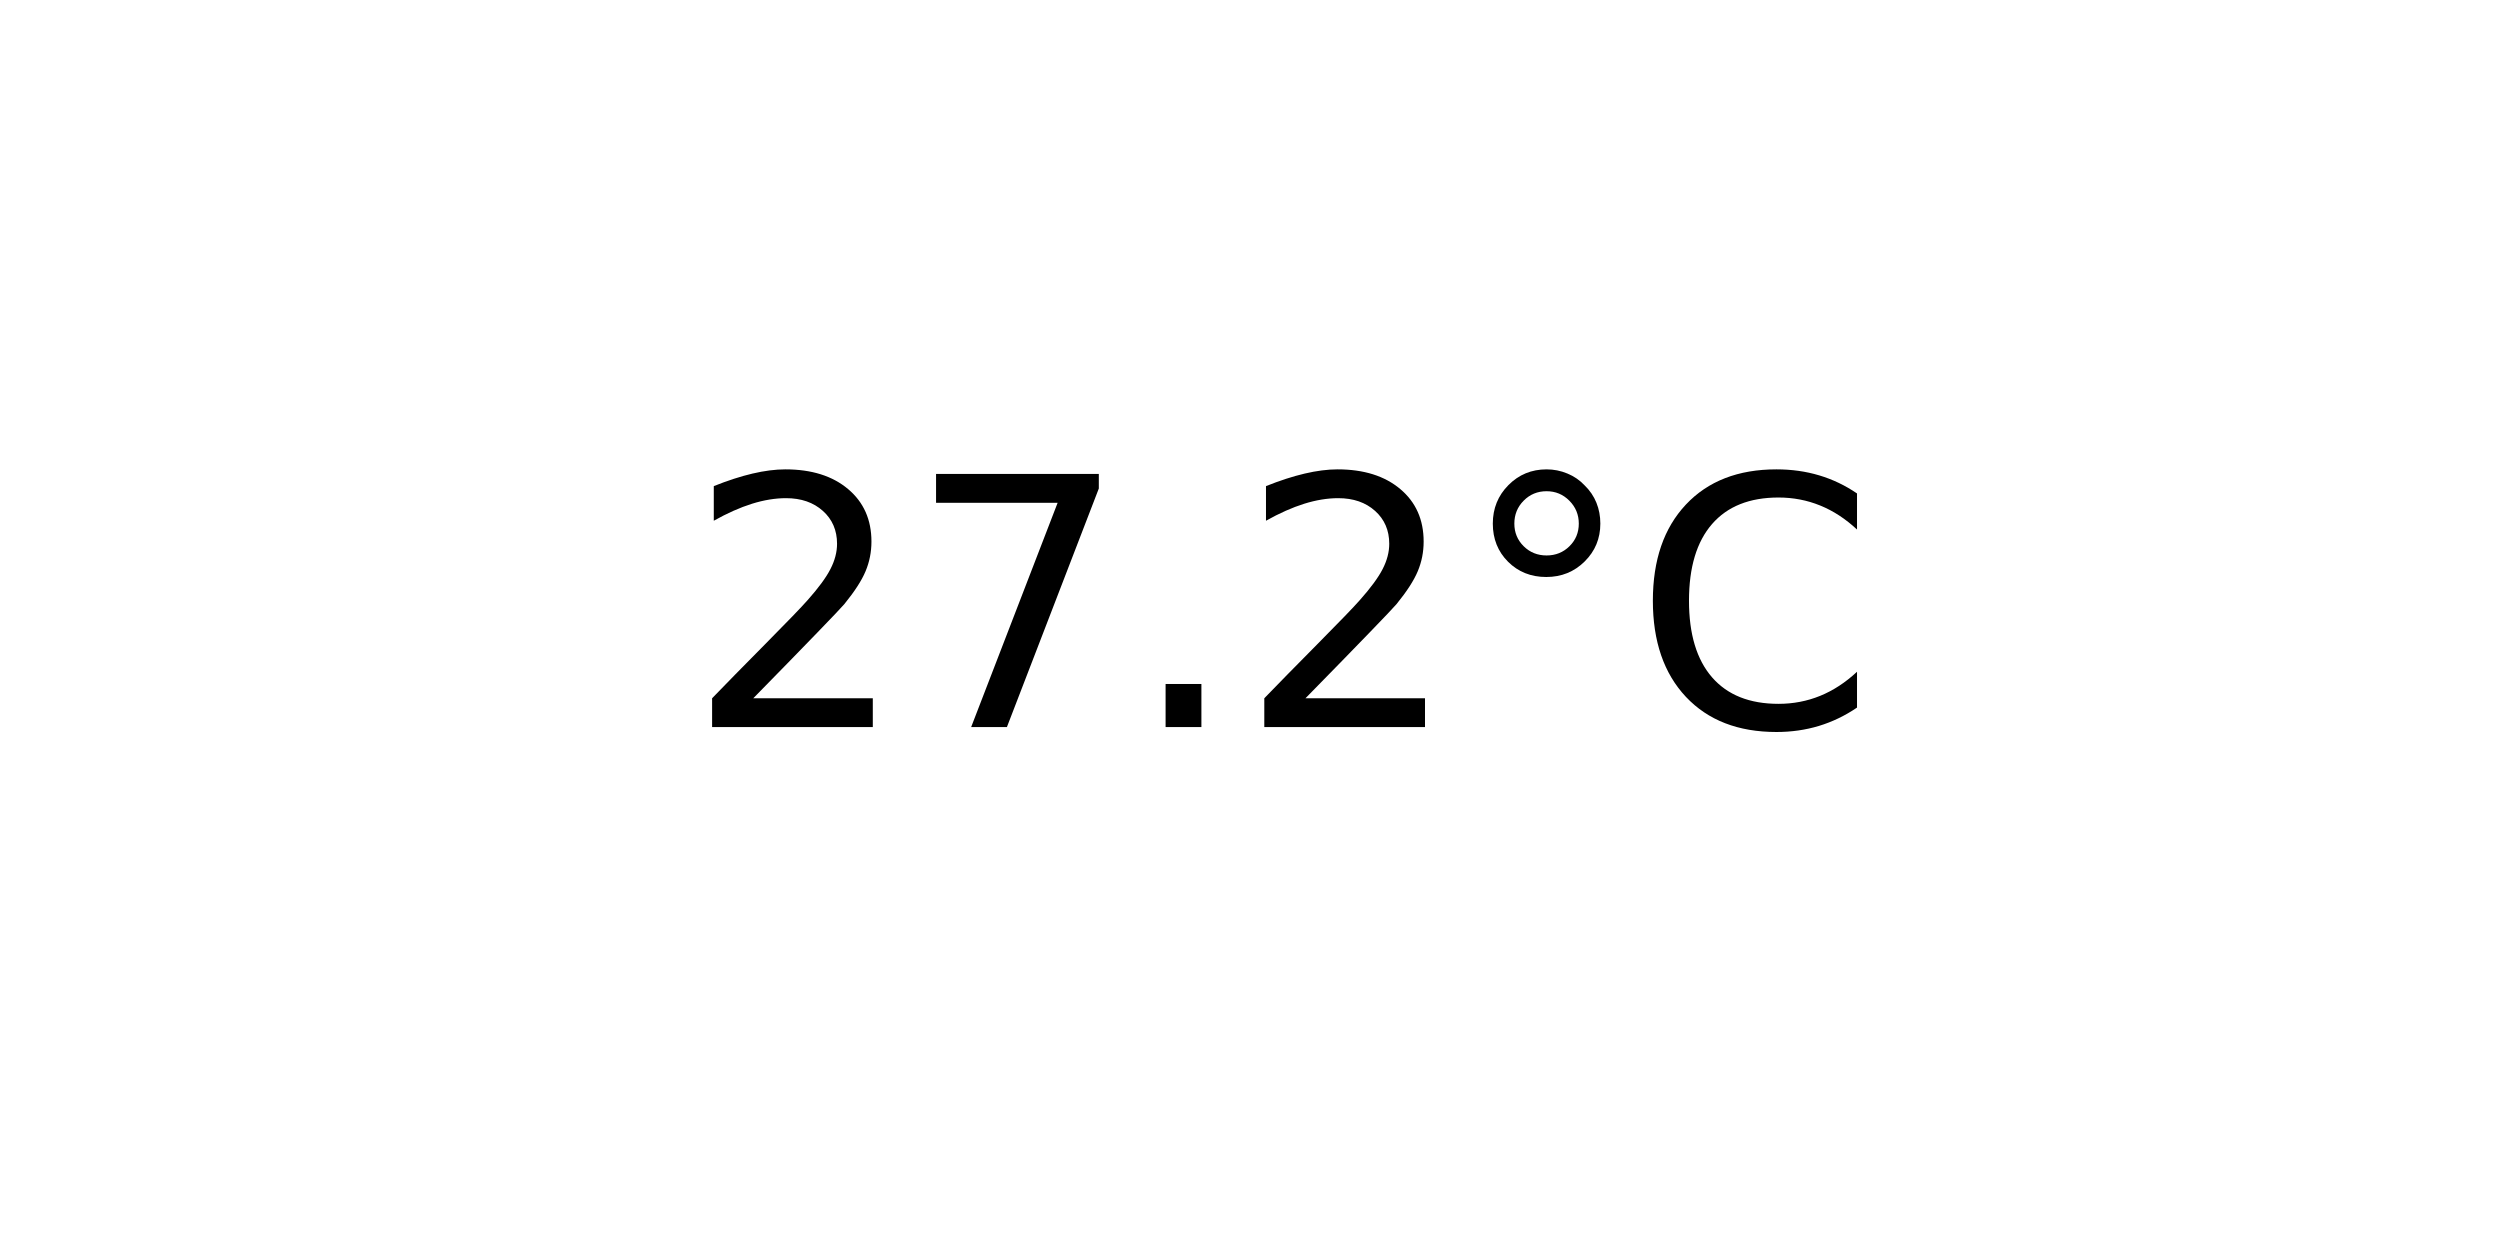
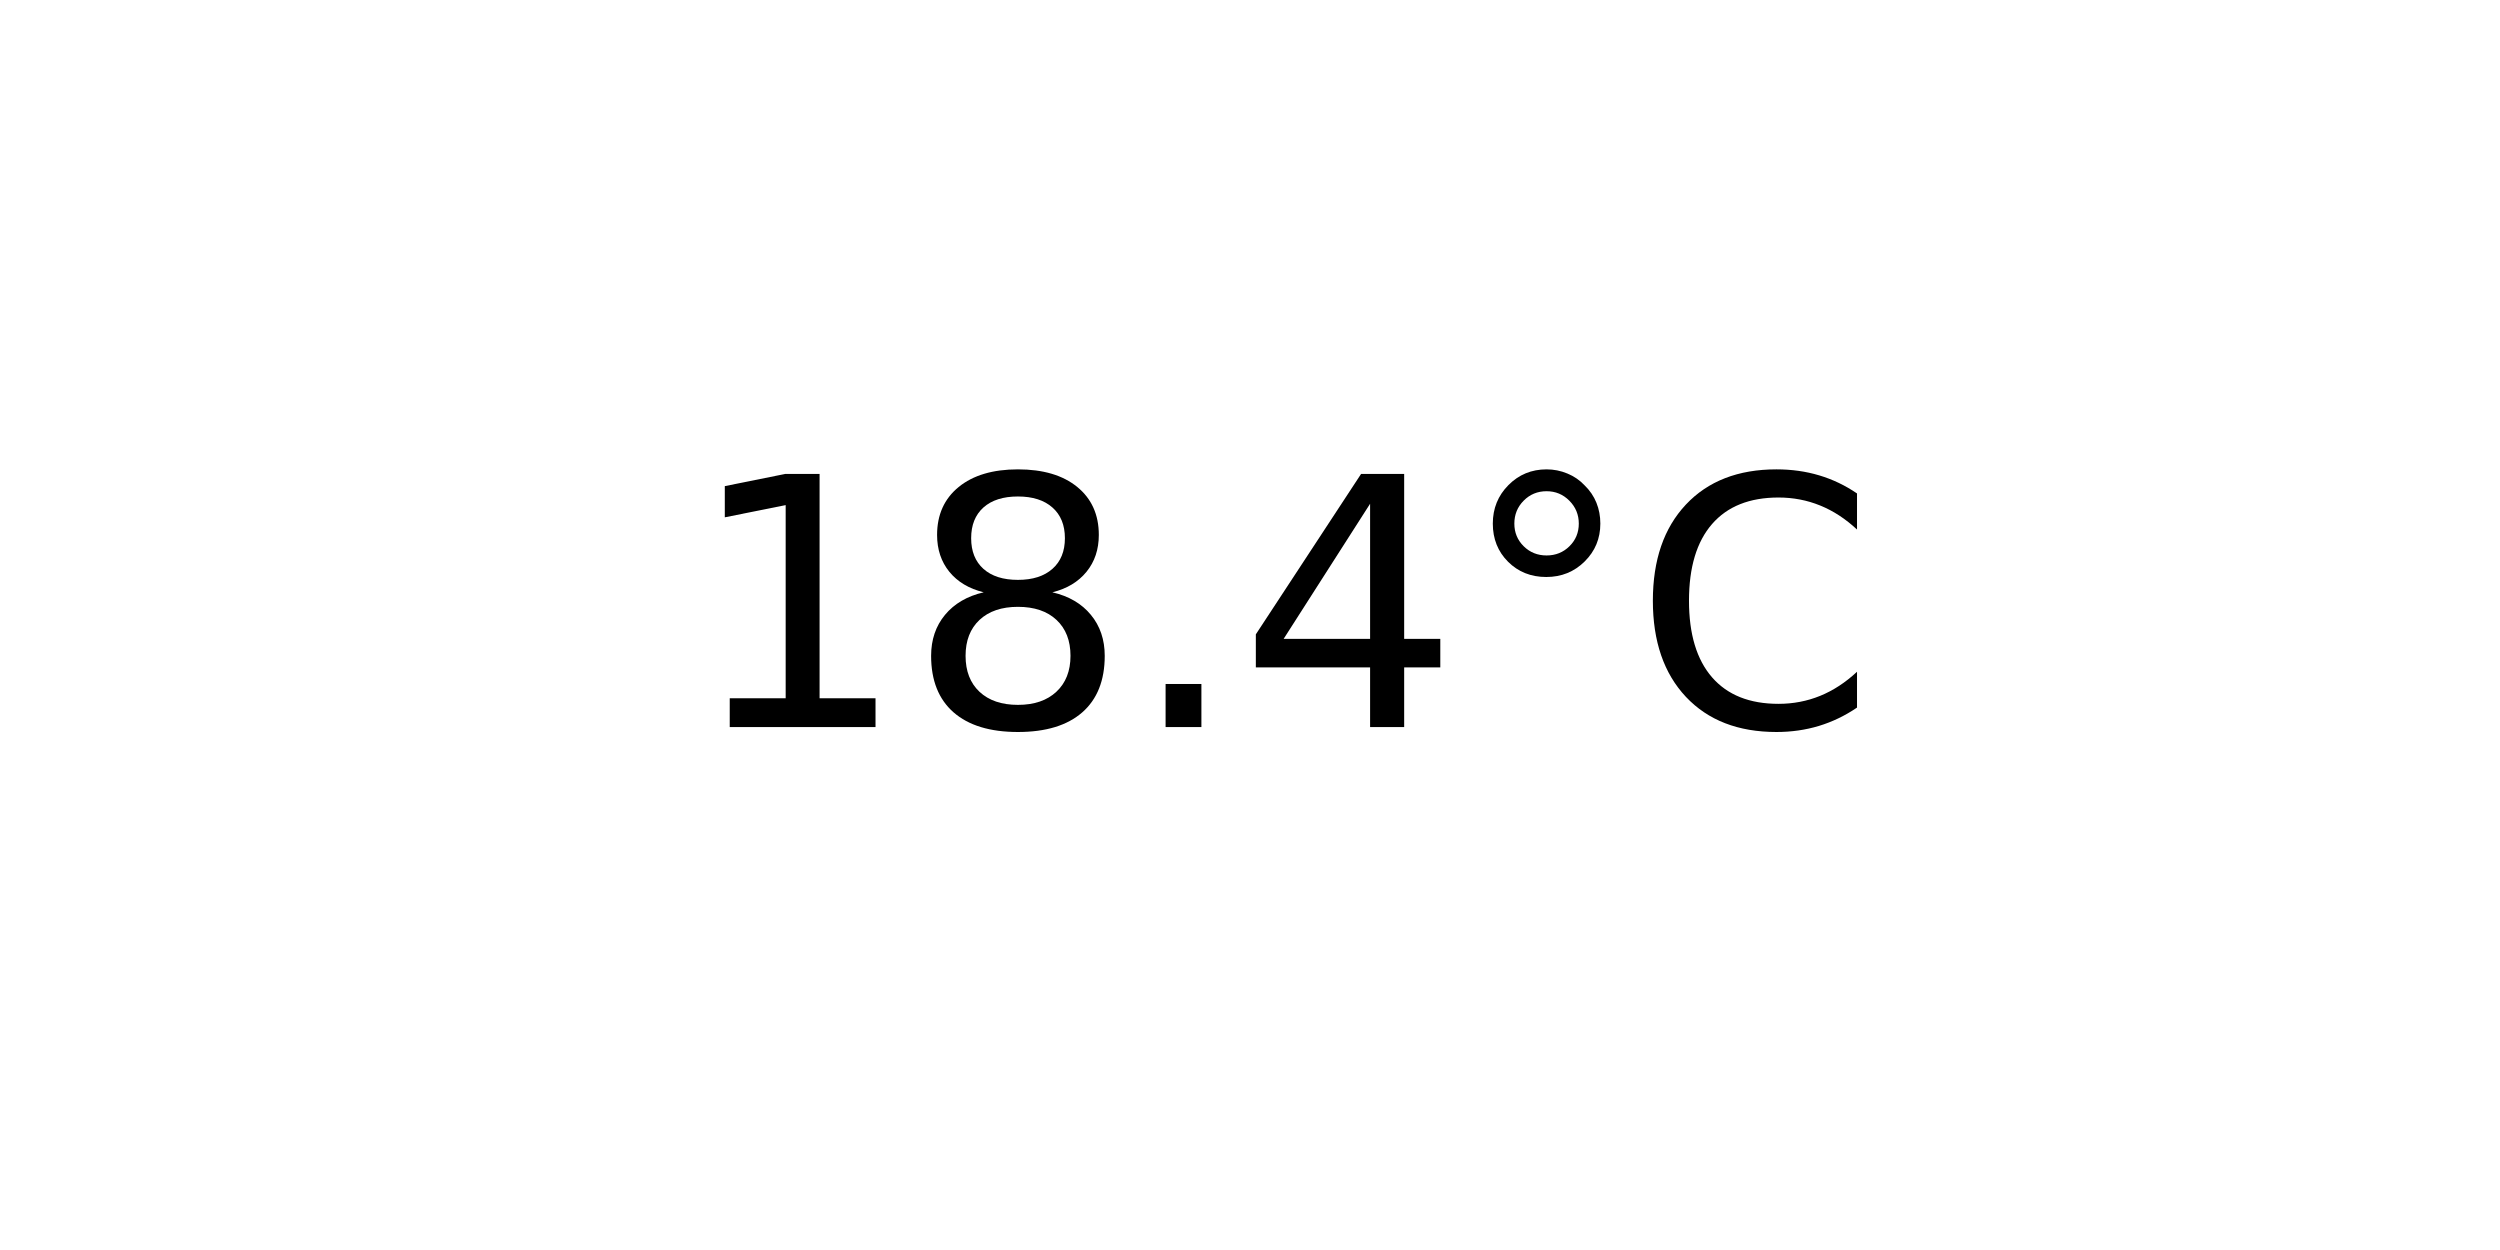
<svg xmlns="http://www.w3.org/2000/svg" xmlns:xlink="http://www.w3.org/1999/xlink" width="72pt" height="36pt" viewBox="0 0 72 36" version="1.1">
  <defs>
    <style type="text/css">*{stroke-linejoin: round; stroke-linecap: butt}</style>
  </defs>
  <g id="figure_1">
    <g id="axes_1">
      <g id="text_1">
        <g transform="translate(19.77578 20.93937) scale(0.1 -0.1)">
          <defs>
-             <path id="DejaVuSans-32" d="M 1228 531  L 3431 531  L 3431 0  L 469 0  L 469 531  Q 828 903 1448 1529  Q 2069 2156 2228 2338  Q 2531 2678 2651 2914  Q 2772 3150 2772 3378  Q 2772 3750 2511 3984  Q 2250 4219 1831 4219  Q 1534 4219 1204 4116  Q 875 4013 500 3803  L 500 4441  Q 881 4594 1212 4672  Q 1544 4750 1819 4750  Q 2544 4750 2975 4387  Q 3406 4025 3406 3419  Q 3406 3131 3298 2873  Q 3191 2616 2906 2266  Q 2828 2175 2409 1742  Q 1991 1309 1228 531  z " transform="scale(0.015625)" />
-             <path id="DejaVuSans-37" d="M 525 4666  L 3525 4666  L 3525 4397  L 1831 0  L 1172 0  L 2766 4134  L 525 4134  L 525 4666  z " transform="scale(0.015625)" />
+             <path id="DejaVuSans-31" d="M 794 531  L 1825 531  L 1825 4091  L 703 3866  L 703 4441  L 1819 4666  L 2450 4666  L 2450 531  L 3481 531  L 3481 0  L 794 0  L 794 531  z " transform="scale(0.015625)" />
+             <path id="DejaVuSans-38" d="M 2034 2216  Q 1584 2216 1326 1975  Q 1069 1734 1069 1313  Q 1069 891 1326 650  Q 1584 409 2034 409  Q 2484 409 2743 651  Q 3003 894 3003 1313  Q 3003 1734 2745 1975  Q 2488 2216 2034 2216  z M 1403 2484  Q 997 2584 770 2862  Q 544 3141 544 3541  Q 544 4100 942 4425  Q 1341 4750 2034 4750  Q 2731 4750 3128 4425  Q 3525 4100 3525 3541  Q 3525 3141 3298 2862  Q 3072 2584 2669 2484  Q 3125 2378 3379 2068  Q 3634 1759 3634 1313  Q 3634 634 3220 271  Q 2806 -91 2034 -91  Q 1263 -91 848 271  Q 434 634 434 1313  Q 434 1759 690 2068  Q 947 2378 1403 2484  z M 1172 3481  Q 1172 3119 1398 2916  Q 1625 2713 2034 2713  Q 2441 2713 2670 2916  Q 2900 3119 2900 3481  Q 2900 3844 2670 4047  Q 2441 4250 2034 4250  Q 1625 4250 1398 4047  Q 1172 3844 1172 3481  z " transform="scale(0.015625)" />
            <path id="DejaVuSans-2e" d="M 684 794  L 1344 794  L 1344 0  L 684 0  L 684 794  z " transform="scale(0.015625)" />
+             <path id="DejaVuSans-34" d="M 2419 4116  L 825 1625  L 2419 1625  L 2419 4116  z M 2253 4666  L 3047 4666  L 3047 1625  L 3713 1625  L 3713 1100  L 3047 1100  L 3047 0  L 2419 0  L 2419 1100  L 313 1100  L 313 1709  L 2253 4666  z " transform="scale(0.015625)" />
            <path id="DejaVuSans-b0" d="M 1600 4347  Q 1350 4347 1178 4173  Q 1006 4000 1006 3750  Q 1006 3503 1178 3333  Q 1350 3163 1600 3163  Q 1850 3163 2022 3333  Q 2194 3503 2194 3750  Q 2194 3997 2020 4172  Q 1847 4347 1600 4347  z M 1600 4750  Q 1800 4750 1984 4673  Q 2169 4597 2303 4453  Q 2447 4313 2519 4134  Q 2591 3956 2591 3750  Q 2591 3338 2302 3052  Q 2013 2766 1594 2766  Q 1172 2766 890 3047  Q 609 3328 609 3750  Q 609 4169 896 4459  Q 1184 4750 1600 4750  z " transform="scale(0.015625)" />
            <path id="DejaVuSans-43" d="M 4122 4306  L 4122 3641  Q 3803 3938 3442 4084  Q 3081 4231 2675 4231  Q 1875 4231 1450 3742  Q 1025 3253 1025 2328  Q 1025 1406 1450 917  Q 1875 428 2675 428  Q 3081 428 3442 575  Q 3803 722 4122 1019  L 4122 359  Q 3791 134 3420 21  Q 3050 -91 2638 -91  Q 1578 -91 968 557  Q 359 1206 359 2328  Q 359 3453 968 4101  Q 1578 4750 2638 4750  Q 3056 4750 3426 4639  Q 3797 4528 4122 4306  z " transform="scale(0.015625)" />
          </defs>
-           <use xlink:href="#DejaVuSans-32" />
-           <use xlink:href="#DejaVuSans-37" x="63.623" />
+           <use xlink:href="#DejaVuSans-31" />
+           <use xlink:href="#DejaVuSans-38" x="63.623" />
          <use xlink:href="#DejaVuSans-2e" x="127.246" />
-           <use xlink:href="#DejaVuSans-32" x="159.033" />
+           <use xlink:href="#DejaVuSans-34" x="159.033" />
          <use xlink:href="#DejaVuSans-b0" x="222.656" />
          <use xlink:href="#DejaVuSans-43" x="272.656" />
        </g>
      </g>
    </g>
  </g>
</svg>
